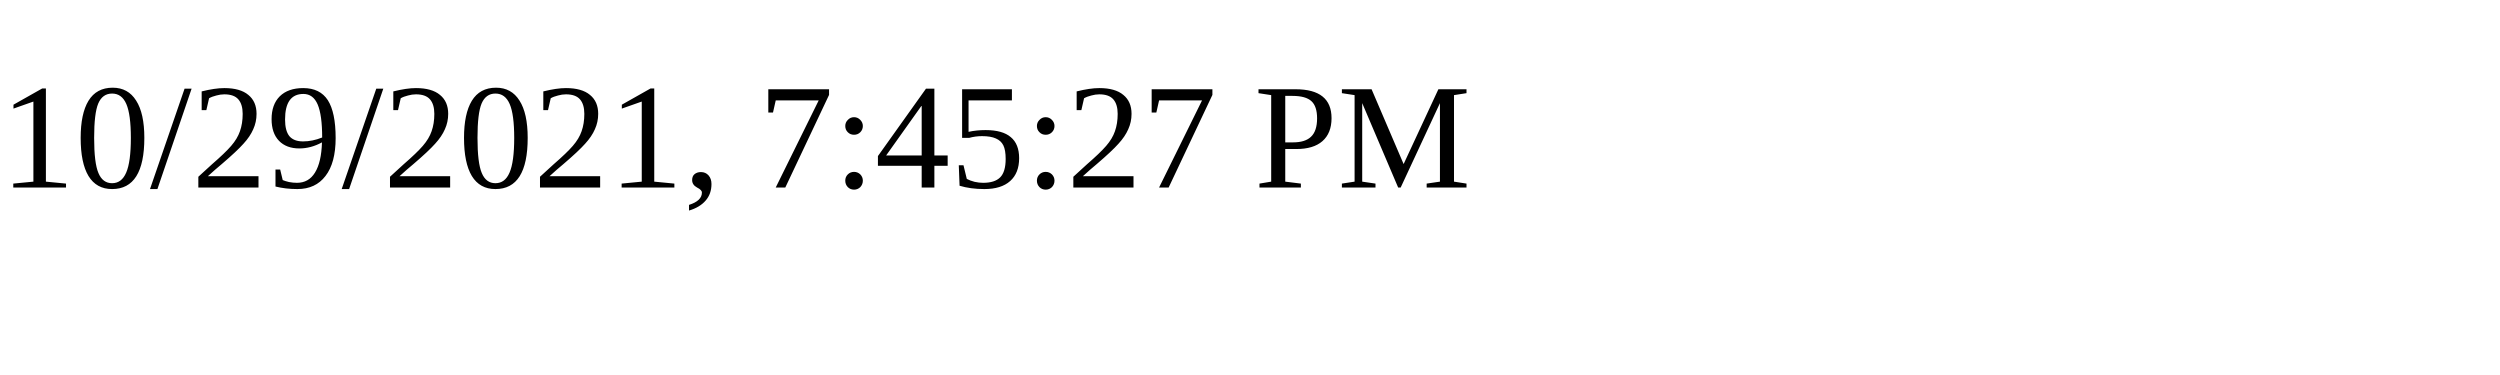
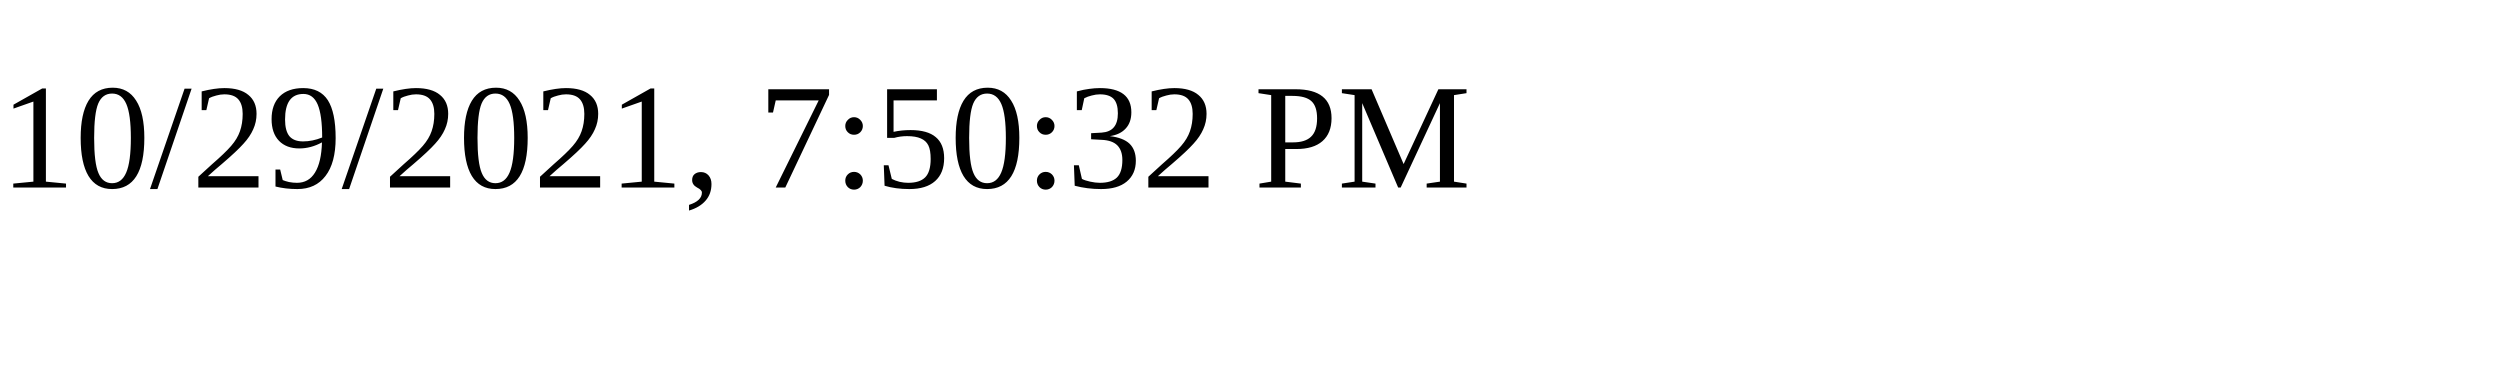
<svg xmlns="http://www.w3.org/2000/svg" height="30" width="200">
-   <text x="0" y="15">10/29/2021, 7:45:27 PM</text>
+   <text x="0" y="15">10/29/2021, 7:50:32 PM</text>
</svg>
